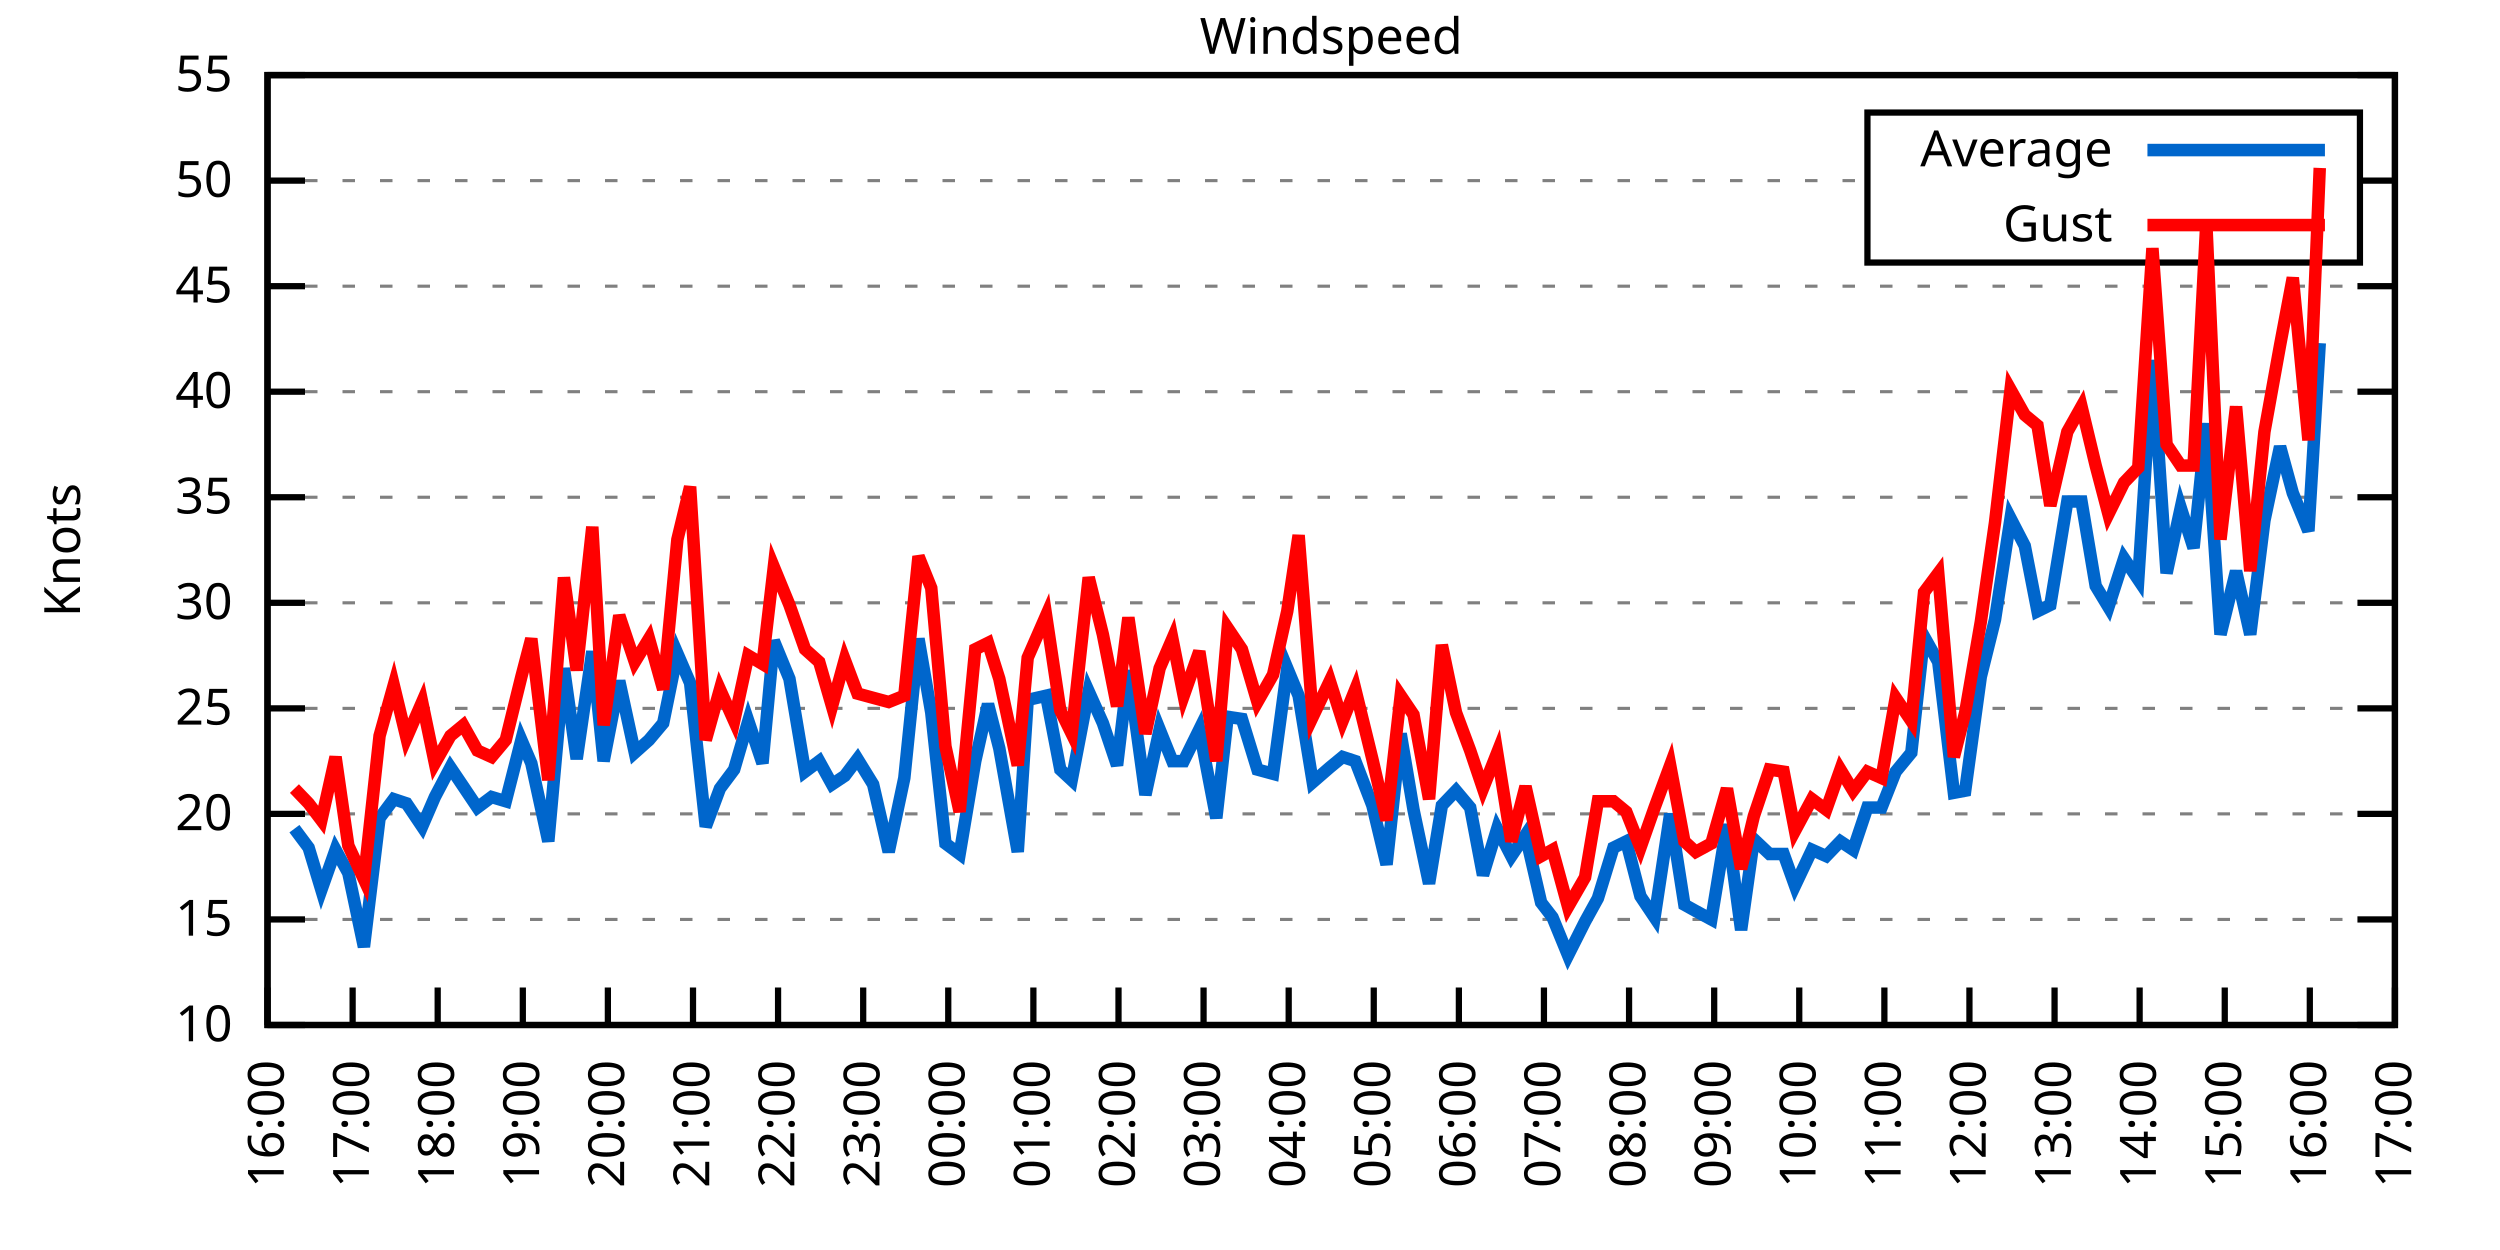
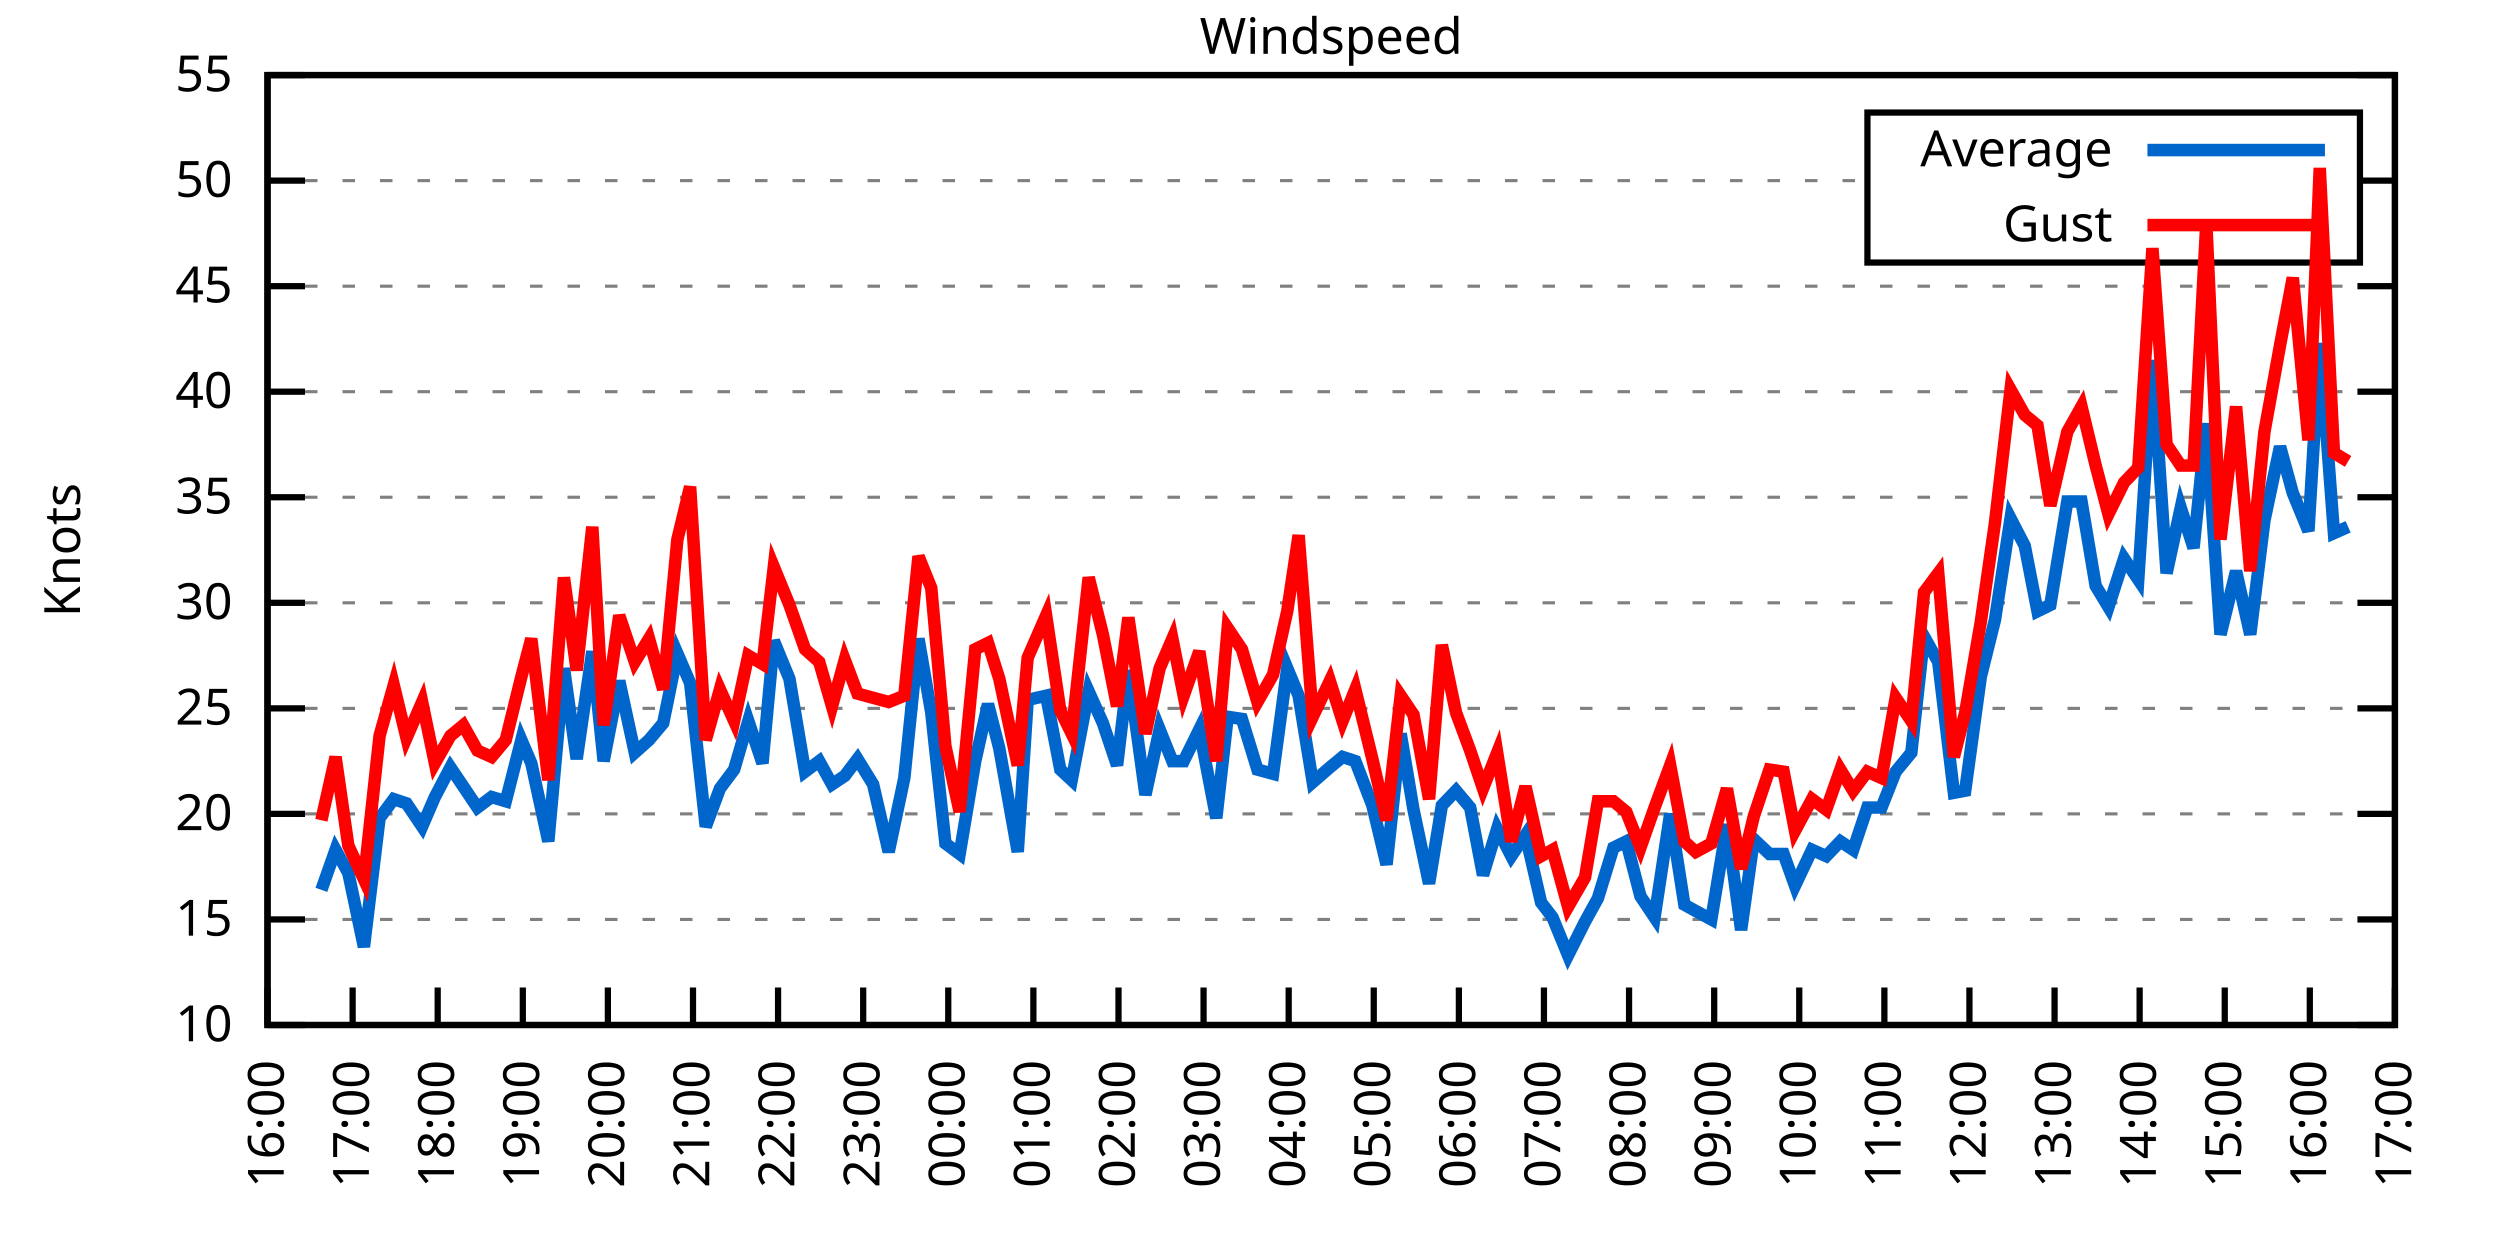
<svg xmlns="http://www.w3.org/2000/svg" xmlns:xlink="http://www.w3.org/1999/xlink" width="400" height="200" viewBox="0 0 400 200">
  <g id="gnuplot_canvas">
    <rect x="0" y="0" width="400" height="200" fill="none" />
    <defs>
      <circle id="gpDot" r="0.5" stroke-width="0.5" stroke="currentColor" />
      <path id="gpPt0" stroke-width="0.333" stroke="currentColor" d="M-1,0 h2 M0,-1 v2" />
      <path id="gpPt1" stroke-width="0.333" stroke="currentColor" d="M-1,-1 L1,1 M1,-1 L-1,1" />
      <path id="gpPt2" stroke-width="0.333" stroke="currentColor" d="M-1,0 L1,0 M0,-1 L0,1 M-1,-1 L1,1 M-1,1 L1,-1" />
      <rect id="gpPt3" stroke-width="0.333" stroke="currentColor" x="-1" y="-1" width="2" height="2" />
      <rect id="gpPt4" stroke-width="0.333" stroke="currentColor" fill="currentColor" x="-1" y="-1" width="2" height="2" />
      <circle id="gpPt5" stroke-width="0.333" stroke="currentColor" cx="0" cy="0" r="1" />
      <use xlink:href="#gpPt5" id="gpPt6" fill="currentColor" stroke="none" />
      <path id="gpPt7" stroke-width="0.333" stroke="currentColor" d="M0,-1.33 L-1.33,0.67 L1.33,0.67 z" />
      <use xlink:href="#gpPt7" id="gpPt8" fill="currentColor" stroke="none" />
      <use xlink:href="#gpPt7" id="gpPt9" stroke="currentColor" transform="rotate(180)" />
      <use xlink:href="#gpPt9" id="gpPt10" fill="currentColor" stroke="none" />
      <use xlink:href="#gpPt3" id="gpPt11" stroke="currentColor" transform="rotate(45)" />
      <use xlink:href="#gpPt11" id="gpPt12" fill="currentColor" stroke="none" />
      <path id="gpPt13" stroke-width="0.333" stroke="currentColor" d="M0,1.330 L1.265,0.411 L0.782,-1.067 L-0.782,-1.076 L-1.265,0.411 z" />
      <use xlink:href="#gpPt13" id="gpPt14" fill="currentColor" stroke="none" />
      <filter id="textbox" filterUnits="objectBoundingBox" x="0" y="0" height="1" width="1">
        <feFlood flood-color="white" flood-opacity="1" result="bgnd" />
        <feComposite in="SourceGraphic" in2="bgnd" operator="atop" />
      </filter>
      <filter id="greybox" filterUnits="objectBoundingBox" x="0" y="0" height="1" width="1">
        <feFlood flood-color="lightgrey" flood-opacity="1" result="grey" />
        <feComposite in="SourceGraphic" in2="grey" operator="atop" />
      </filter>
    </defs>
    <g fill="none" color="white" stroke="currentColor" stroke-width="1.00" stroke-linecap="butt" stroke-linejoin="miter">
</g>
    <g fill="none" color="black" stroke="currentColor" stroke-width="1.00" stroke-linecap="butt" stroke-linejoin="miter">
      <g stroke="none" shape-rendering="crispEdges">
        <polygon fill="rgb(255, 255, 255)" points="42.80,164.00 383.18,164.00 383.18,12.02 42.80,12.02 " />
      </g>
    </g>
    <g fill="none" color="black" stroke="currentColor" stroke-width="1.00" stroke-linecap="butt" stroke-linejoin="miter">
</g>
    <g fill="none" color="black" stroke="black" stroke-width="0.50" stroke-linecap="butt" stroke-linejoin="miter">
</g>
    <g fill="none" color="gray" stroke="currentColor" stroke-width="0.50" stroke-linecap="butt" stroke-linejoin="miter">
      <path stroke="gray" stroke-dasharray="2,4" class="gridline" d="M42.80,164.00 L383.19,164.00  " />
    </g>
    <g fill="none" color="gray" stroke="gray" stroke-width="1.00" stroke-linecap="butt" stroke-linejoin="miter">
</g>
    <g fill="none" color="black" stroke="currentColor" stroke-width="1.00" stroke-linecap="butt" stroke-linejoin="miter">
      <path stroke="black" d="M42.80,164.00 L48.80,164.00 M383.19,164.00 L377.19,164.00  " />
      <g transform="translate(37.20,166.60)" stroke="none" fill="black" font-family="Sans" font-size="8.00" text-anchor="end">
        <text>
          <tspan font-family="Sans"> 10</tspan>
        </text>
      </g>
    </g>
    <g fill="none" color="black" stroke="currentColor" stroke-width="1.00" stroke-linecap="butt" stroke-linejoin="miter">
</g>
    <g fill="none" color="black" stroke="black" stroke-width="0.50" stroke-linecap="butt" stroke-linejoin="miter">
</g>
    <g fill="none" color="gray" stroke="currentColor" stroke-width="0.50" stroke-linecap="butt" stroke-linejoin="miter">
      <path stroke="gray" stroke-dasharray="2,4" class="gridline" d="M42.80,147.11 L383.19,147.11  " />
    </g>
    <g fill="none" color="gray" stroke="gray" stroke-width="1.00" stroke-linecap="butt" stroke-linejoin="miter">
</g>
    <g fill="none" color="black" stroke="currentColor" stroke-width="1.00" stroke-linecap="butt" stroke-linejoin="miter">
      <path stroke="black" d="M42.80,147.11 L48.80,147.11 M383.19,147.11 L377.19,147.11  " />
      <g transform="translate(37.20,149.71)" stroke="none" fill="black" font-family="Sans" font-size="8.00" text-anchor="end">
        <text>
          <tspan font-family="Sans"> 15</tspan>
        </text>
      </g>
    </g>
    <g fill="none" color="black" stroke="currentColor" stroke-width="1.00" stroke-linecap="butt" stroke-linejoin="miter">
</g>
    <g fill="none" color="black" stroke="black" stroke-width="0.50" stroke-linecap="butt" stroke-linejoin="miter">
</g>
    <g fill="none" color="gray" stroke="currentColor" stroke-width="0.50" stroke-linecap="butt" stroke-linejoin="miter">
      <path stroke="gray" stroke-dasharray="2,4" class="gridline" d="M42.80,130.22 L383.19,130.22  " />
    </g>
    <g fill="none" color="gray" stroke="gray" stroke-width="1.00" stroke-linecap="butt" stroke-linejoin="miter">
</g>
    <g fill="none" color="black" stroke="currentColor" stroke-width="1.00" stroke-linecap="butt" stroke-linejoin="miter">
      <path stroke="black" d="M42.80,130.22 L48.80,130.22 M383.19,130.22 L377.19,130.22  " />
      <g transform="translate(37.20,132.82)" stroke="none" fill="black" font-family="Sans" font-size="8.00" text-anchor="end">
        <text>
          <tspan font-family="Sans"> 20</tspan>
        </text>
      </g>
    </g>
    <g fill="none" color="black" stroke="currentColor" stroke-width="1.00" stroke-linecap="butt" stroke-linejoin="miter">
</g>
    <g fill="none" color="black" stroke="black" stroke-width="0.50" stroke-linecap="butt" stroke-linejoin="miter">
</g>
    <g fill="none" color="gray" stroke="currentColor" stroke-width="0.50" stroke-linecap="butt" stroke-linejoin="miter">
      <path stroke="gray" stroke-dasharray="2,4" class="gridline" d="M42.80,113.34 L383.19,113.34  " />
    </g>
    <g fill="none" color="gray" stroke="gray" stroke-width="1.00" stroke-linecap="butt" stroke-linejoin="miter">
</g>
    <g fill="none" color="black" stroke="currentColor" stroke-width="1.00" stroke-linecap="butt" stroke-linejoin="miter">
      <path stroke="black" d="M42.80,113.34 L48.80,113.34 M383.19,113.34 L377.19,113.34  " />
      <g transform="translate(37.20,115.94)" stroke="none" fill="black" font-family="Sans" font-size="8.00" text-anchor="end">
        <text>
          <tspan font-family="Sans"> 25</tspan>
        </text>
      </g>
    </g>
    <g fill="none" color="black" stroke="currentColor" stroke-width="1.00" stroke-linecap="butt" stroke-linejoin="miter">
</g>
    <g fill="none" color="black" stroke="black" stroke-width="0.50" stroke-linecap="butt" stroke-linejoin="miter">
</g>
    <g fill="none" color="gray" stroke="currentColor" stroke-width="0.50" stroke-linecap="butt" stroke-linejoin="miter">
      <path stroke="gray" stroke-dasharray="2,4" class="gridline" d="M42.80,96.45 L383.19,96.45  " />
    </g>
    <g fill="none" color="gray" stroke="gray" stroke-width="1.00" stroke-linecap="butt" stroke-linejoin="miter">
</g>
    <g fill="none" color="black" stroke="currentColor" stroke-width="1.00" stroke-linecap="butt" stroke-linejoin="miter">
      <path stroke="black" d="M42.80,96.45 L48.80,96.45 M383.19,96.45 L377.19,96.45  " />
      <g transform="translate(37.20,99.05)" stroke="none" fill="black" font-family="Sans" font-size="8.00" text-anchor="end">
        <text>
          <tspan font-family="Sans"> 30</tspan>
        </text>
      </g>
    </g>
    <g fill="none" color="black" stroke="currentColor" stroke-width="1.00" stroke-linecap="butt" stroke-linejoin="miter">
</g>
    <g fill="none" color="black" stroke="black" stroke-width="0.50" stroke-linecap="butt" stroke-linejoin="miter">
</g>
    <g fill="none" color="gray" stroke="currentColor" stroke-width="0.50" stroke-linecap="butt" stroke-linejoin="miter">
      <path stroke="gray" stroke-dasharray="2,4" class="gridline" d="M42.80,79.56 L383.19,79.56  " />
    </g>
    <g fill="none" color="gray" stroke="gray" stroke-width="1.00" stroke-linecap="butt" stroke-linejoin="miter">
</g>
    <g fill="none" color="black" stroke="currentColor" stroke-width="1.00" stroke-linecap="butt" stroke-linejoin="miter">
      <path stroke="black" d="M42.80,79.56 L48.80,79.56 M383.19,79.56 L377.19,79.56  " />
      <g transform="translate(37.20,82.16)" stroke="none" fill="black" font-family="Sans" font-size="8.00" text-anchor="end">
        <text>
          <tspan font-family="Sans"> 35</tspan>
        </text>
      </g>
    </g>
    <g fill="none" color="black" stroke="currentColor" stroke-width="1.00" stroke-linecap="butt" stroke-linejoin="miter">
</g>
    <g fill="none" color="black" stroke="black" stroke-width="0.50" stroke-linecap="butt" stroke-linejoin="miter">
</g>
    <g fill="none" color="gray" stroke="currentColor" stroke-width="0.50" stroke-linecap="butt" stroke-linejoin="miter">
      <path stroke="gray" stroke-dasharray="2,4" class="gridline" d="M42.80,62.67 L383.19,62.67  " />
    </g>
    <g fill="none" color="gray" stroke="gray" stroke-width="1.00" stroke-linecap="butt" stroke-linejoin="miter">
</g>
    <g fill="none" color="black" stroke="currentColor" stroke-width="1.00" stroke-linecap="butt" stroke-linejoin="miter">
      <path stroke="black" d="M42.80,62.67 L48.80,62.67 M383.19,62.67 L377.19,62.67  " />
      <g transform="translate(37.20,65.27)" stroke="none" fill="black" font-family="Sans" font-size="8.00" text-anchor="end">
        <text>
          <tspan font-family="Sans"> 40</tspan>
        </text>
      </g>
    </g>
    <g fill="none" color="black" stroke="currentColor" stroke-width="1.00" stroke-linecap="butt" stroke-linejoin="miter">
</g>
    <g fill="none" color="black" stroke="black" stroke-width="0.50" stroke-linecap="butt" stroke-linejoin="miter">
</g>
    <g fill="none" color="gray" stroke="currentColor" stroke-width="0.50" stroke-linecap="butt" stroke-linejoin="miter">
      <path stroke="gray" stroke-dasharray="2,4" class="gridline" d="M42.80,45.79 L383.19,45.79  " />
    </g>
    <g fill="none" color="gray" stroke="gray" stroke-width="1.00" stroke-linecap="butt" stroke-linejoin="miter">
</g>
    <g fill="none" color="black" stroke="currentColor" stroke-width="1.00" stroke-linecap="butt" stroke-linejoin="miter">
      <path stroke="black" d="M42.80,45.79 L48.80,45.79 M383.19,45.79 L377.19,45.79  " />
      <g transform="translate(37.20,48.39)" stroke="none" fill="black" font-family="Sans" font-size="8.00" text-anchor="end">
        <text>
          <tspan font-family="Sans"> 45</tspan>
        </text>
      </g>
    </g>
    <g fill="none" color="black" stroke="currentColor" stroke-width="1.00" stroke-linecap="butt" stroke-linejoin="miter">
</g>
    <g fill="none" color="black" stroke="black" stroke-width="0.50" stroke-linecap="butt" stroke-linejoin="miter">
</g>
    <g fill="none" color="gray" stroke="currentColor" stroke-width="0.50" stroke-linecap="butt" stroke-linejoin="miter">
      <path stroke="gray" stroke-dasharray="2,4" class="gridline" d="M42.80,28.90 L298.79,28.90 M377.59,28.90 L383.19,28.90  " />
    </g>
    <g fill="none" color="gray" stroke="gray" stroke-width="1.00" stroke-linecap="butt" stroke-linejoin="miter">
</g>
    <g fill="none" color="black" stroke="currentColor" stroke-width="1.00" stroke-linecap="butt" stroke-linejoin="miter">
      <path stroke="black" d="M42.80,28.90 L48.80,28.90 M383.19,28.90 L377.19,28.90  " />
      <g transform="translate(37.20,31.50)" stroke="none" fill="black" font-family="Sans" font-size="8.00" text-anchor="end">
        <text>
          <tspan font-family="Sans"> 50</tspan>
        </text>
      </g>
    </g>
    <g fill="none" color="black" stroke="currentColor" stroke-width="1.00" stroke-linecap="butt" stroke-linejoin="miter">
</g>
    <g fill="none" color="black" stroke="black" stroke-width="0.50" stroke-linecap="butt" stroke-linejoin="miter">
</g>
    <g fill="none" color="gray" stroke="currentColor" stroke-width="0.50" stroke-linecap="butt" stroke-linejoin="miter">
      <path stroke="gray" stroke-dasharray="2,4" class="gridline" d="M42.80,12.01 L383.19,12.01  " />
    </g>
    <g fill="none" color="gray" stroke="gray" stroke-width="1.00" stroke-linecap="butt" stroke-linejoin="miter">
</g>
    <g fill="none" color="black" stroke="currentColor" stroke-width="1.00" stroke-linecap="butt" stroke-linejoin="miter">
      <path stroke="black" d="M42.80,12.01 L48.80,12.01 M383.19,12.01 L377.19,12.01  " />
      <g transform="translate(37.20,14.61)" stroke="none" fill="black" font-family="Sans" font-size="8.00" text-anchor="end">
        <text>
          <tspan font-family="Sans"> 55</tspan>
        </text>
      </g>
    </g>
    <g fill="none" color="black" stroke="currentColor" stroke-width="1.00" stroke-linecap="butt" stroke-linejoin="miter">
      <path stroke="black" d="M42.80,164.00 L42.80,158.00  " />
      <g transform="translate(45.40,169.60) rotate(270.00)" stroke="none" fill="black" font-family="Sans" font-size="8.00" text-anchor="end">
        <text>
          <tspan font-family="Sans">16:00</tspan>
        </text>
      </g>
    </g>
    <g fill="none" color="black" stroke="currentColor" stroke-width="1.00" stroke-linecap="butt" stroke-linejoin="miter">
      <path stroke="black" d="M56.42,164.00 L56.42,158.00  " />
      <g transform="translate(59.02,169.60) rotate(270.00)" stroke="none" fill="black" font-family="Sans" font-size="8.00" text-anchor="end">
        <text>
          <tspan font-family="Sans">17:00</tspan>
        </text>
      </g>
    </g>
    <g fill="none" color="black" stroke="currentColor" stroke-width="1.00" stroke-linecap="butt" stroke-linejoin="miter">
      <path stroke="black" d="M70.03,164.00 L70.03,158.00  " />
      <g transform="translate(72.63,169.60) rotate(270.00)" stroke="none" fill="black" font-family="Sans" font-size="8.00" text-anchor="end">
        <text>
          <tspan font-family="Sans">18:00</tspan>
        </text>
      </g>
    </g>
    <g fill="none" color="black" stroke="currentColor" stroke-width="1.00" stroke-linecap="butt" stroke-linejoin="miter">
      <path stroke="black" d="M83.65,164.00 L83.65,158.00  " />
      <g transform="translate(86.25,169.60) rotate(270.00)" stroke="none" fill="black" font-family="Sans" font-size="8.00" text-anchor="end">
        <text>
          <tspan font-family="Sans">19:00</tspan>
        </text>
      </g>
    </g>
    <g fill="none" color="black" stroke="currentColor" stroke-width="1.00" stroke-linecap="butt" stroke-linejoin="miter">
      <path stroke="black" d="M97.26,164.00 L97.26,158.00  " />
      <g transform="translate(99.86,169.60) rotate(270.00)" stroke="none" fill="black" font-family="Sans" font-size="8.00" text-anchor="end">
        <text>
          <tspan font-family="Sans">20:00</tspan>
        </text>
      </g>
    </g>
    <g fill="none" color="black" stroke="currentColor" stroke-width="1.00" stroke-linecap="butt" stroke-linejoin="miter">
      <path stroke="black" d="M110.88,164.00 L110.88,158.00  " />
      <g transform="translate(113.48,169.60) rotate(270.00)" stroke="none" fill="black" font-family="Sans" font-size="8.00" text-anchor="end">
        <text>
          <tspan font-family="Sans">21:00</tspan>
        </text>
      </g>
    </g>
    <g fill="none" color="black" stroke="currentColor" stroke-width="1.00" stroke-linecap="butt" stroke-linejoin="miter">
      <path stroke="black" d="M124.49,164.00 L124.49,158.00  " />
      <g transform="translate(127.09,169.60) rotate(270.00)" stroke="none" fill="black" font-family="Sans" font-size="8.00" text-anchor="end">
        <text>
          <tspan font-family="Sans">22:00</tspan>
        </text>
      </g>
    </g>
    <g fill="none" color="black" stroke="currentColor" stroke-width="1.00" stroke-linecap="butt" stroke-linejoin="miter">
      <path stroke="black" d="M138.11,164.00 L138.11,158.00  " />
      <g transform="translate(140.71,169.60) rotate(270.00)" stroke="none" fill="black" font-family="Sans" font-size="8.00" text-anchor="end">
        <text>
          <tspan font-family="Sans">23:00</tspan>
        </text>
      </g>
    </g>
    <g fill="none" color="black" stroke="currentColor" stroke-width="1.00" stroke-linecap="butt" stroke-linejoin="miter">
      <path stroke="black" d="M151.72,164.00 L151.72,158.00  " />
      <g transform="translate(154.32,169.60) rotate(270.00)" stroke="none" fill="black" font-family="Sans" font-size="8.00" text-anchor="end">
        <text>
          <tspan font-family="Sans">00:00</tspan>
        </text>
      </g>
    </g>
    <g fill="none" color="black" stroke="currentColor" stroke-width="1.00" stroke-linecap="butt" stroke-linejoin="miter">
      <path stroke="black" d="M165.34,164.00 L165.34,158.00  " />
      <g transform="translate(167.94,169.60) rotate(270.00)" stroke="none" fill="black" font-family="Sans" font-size="8.00" text-anchor="end">
        <text>
          <tspan font-family="Sans">01:00</tspan>
        </text>
      </g>
    </g>
    <g fill="none" color="black" stroke="currentColor" stroke-width="1.00" stroke-linecap="butt" stroke-linejoin="miter">
      <path stroke="black" d="M178.96,164.00 L178.96,158.00  " />
      <g transform="translate(181.56,169.60) rotate(270.00)" stroke="none" fill="black" font-family="Sans" font-size="8.00" text-anchor="end">
        <text>
          <tspan font-family="Sans">02:00</tspan>
        </text>
      </g>
    </g>
    <g fill="none" color="black" stroke="currentColor" stroke-width="1.00" stroke-linecap="butt" stroke-linejoin="miter">
      <path stroke="black" d="M192.57,164.00 L192.57,158.00  " />
      <g transform="translate(195.17,169.60) rotate(270.00)" stroke="none" fill="black" font-family="Sans" font-size="8.00" text-anchor="end">
        <text>
          <tspan font-family="Sans">03:00</tspan>
        </text>
      </g>
    </g>
    <g fill="none" color="black" stroke="currentColor" stroke-width="1.00" stroke-linecap="butt" stroke-linejoin="miter">
      <path stroke="black" d="M206.19,164.00 L206.19,158.00  " />
      <g transform="translate(208.79,169.60) rotate(270.00)" stroke="none" fill="black" font-family="Sans" font-size="8.00" text-anchor="end">
        <text>
          <tspan font-family="Sans">04:00</tspan>
        </text>
      </g>
    </g>
    <g fill="none" color="black" stroke="currentColor" stroke-width="1.00" stroke-linecap="butt" stroke-linejoin="miter">
      <path stroke="black" d="M219.80,164.00 L219.80,158.00  " />
      <g transform="translate(222.40,169.60) rotate(270.00)" stroke="none" fill="black" font-family="Sans" font-size="8.00" text-anchor="end">
        <text>
          <tspan font-family="Sans">05:00</tspan>
        </text>
      </g>
    </g>
    <g fill="none" color="black" stroke="currentColor" stroke-width="1.00" stroke-linecap="butt" stroke-linejoin="miter">
      <path stroke="black" d="M233.42,164.00 L233.42,158.00  " />
      <g transform="translate(236.02,169.60) rotate(270.00)" stroke="none" fill="black" font-family="Sans" font-size="8.00" text-anchor="end">
        <text>
          <tspan font-family="Sans">06:00</tspan>
        </text>
      </g>
    </g>
    <g fill="none" color="black" stroke="currentColor" stroke-width="1.00" stroke-linecap="butt" stroke-linejoin="miter">
      <path stroke="black" d="M247.03,164.00 L247.03,158.00  " />
      <g transform="translate(249.63,169.60) rotate(270.00)" stroke="none" fill="black" font-family="Sans" font-size="8.00" text-anchor="end">
        <text>
          <tspan font-family="Sans">07:00</tspan>
        </text>
      </g>
    </g>
    <g fill="none" color="black" stroke="currentColor" stroke-width="1.00" stroke-linecap="butt" stroke-linejoin="miter">
      <path stroke="black" d="M260.65,164.00 L260.65,158.00  " />
      <g transform="translate(263.25,169.60) rotate(270.00)" stroke="none" fill="black" font-family="Sans" font-size="8.00" text-anchor="end">
        <text>
          <tspan font-family="Sans">08:00</tspan>
        </text>
      </g>
    </g>
    <g fill="none" color="black" stroke="currentColor" stroke-width="1.00" stroke-linecap="butt" stroke-linejoin="miter">
      <path stroke="black" d="M274.27,164.00 L274.27,158.00  " />
      <g transform="translate(276.87,169.60) rotate(270.00)" stroke="none" fill="black" font-family="Sans" font-size="8.00" text-anchor="end">
        <text>
          <tspan font-family="Sans">09:00</tspan>
        </text>
      </g>
    </g>
    <g fill="none" color="black" stroke="currentColor" stroke-width="1.00" stroke-linecap="butt" stroke-linejoin="miter">
      <path stroke="black" d="M287.88,164.00 L287.88,158.00  " />
      <g transform="translate(290.48,169.60) rotate(270.00)" stroke="none" fill="black" font-family="Sans" font-size="8.00" text-anchor="end">
        <text>
          <tspan font-family="Sans">10:00</tspan>
        </text>
      </g>
    </g>
    <g fill="none" color="black" stroke="currentColor" stroke-width="1.00" stroke-linecap="butt" stroke-linejoin="miter">
      <path stroke="black" d="M301.50,164.00 L301.50,158.00  " />
      <g transform="translate(304.10,169.60) rotate(270.00)" stroke="none" fill="black" font-family="Sans" font-size="8.00" text-anchor="end">
        <text>
          <tspan font-family="Sans">11:00</tspan>
        </text>
      </g>
    </g>
    <g fill="none" color="black" stroke="currentColor" stroke-width="1.00" stroke-linecap="butt" stroke-linejoin="miter">
      <path stroke="black" d="M315.11,164.00 L315.11,158.00  " />
      <g transform="translate(317.71,169.60) rotate(270.00)" stroke="none" fill="black" font-family="Sans" font-size="8.00" text-anchor="end">
        <text>
          <tspan font-family="Sans">12:00</tspan>
        </text>
      </g>
    </g>
    <g fill="none" color="black" stroke="currentColor" stroke-width="1.00" stroke-linecap="butt" stroke-linejoin="miter">
      <path stroke="black" d="M328.73,164.00 L328.73,158.00  " />
      <g transform="translate(331.33,169.60) rotate(270.00)" stroke="none" fill="black" font-family="Sans" font-size="8.00" text-anchor="end">
        <text>
          <tspan font-family="Sans">13:00</tspan>
        </text>
      </g>
    </g>
    <g fill="none" color="black" stroke="currentColor" stroke-width="1.00" stroke-linecap="butt" stroke-linejoin="miter">
      <path stroke="black" d="M342.34,164.00 L342.34,158.00  " />
      <g transform="translate(344.94,169.60) rotate(270.00)" stroke="none" fill="black" font-family="Sans" font-size="8.00" text-anchor="end">
        <text>
          <tspan font-family="Sans">14:00</tspan>
        </text>
      </g>
    </g>
    <g fill="none" color="black" stroke="currentColor" stroke-width="1.00" stroke-linecap="butt" stroke-linejoin="miter">
      <path stroke="black" d="M355.96,164.00 L355.96,158.00  " />
      <g transform="translate(358.56,169.60) rotate(270.00)" stroke="none" fill="black" font-family="Sans" font-size="8.00" text-anchor="end">
        <text>
          <tspan font-family="Sans">15:00</tspan>
        </text>
      </g>
    </g>
    <g fill="none" color="black" stroke="currentColor" stroke-width="1.00" stroke-linecap="butt" stroke-linejoin="miter">
      <path stroke="black" d="M369.57,164.00 L369.57,158.00  " />
      <g transform="translate(372.17,169.60) rotate(270.00)" stroke="none" fill="black" font-family="Sans" font-size="8.00" text-anchor="end">
        <text>
          <tspan font-family="Sans">16:00</tspan>
        </text>
      </g>
    </g>
    <g fill="none" color="black" stroke="currentColor" stroke-width="1.00" stroke-linecap="butt" stroke-linejoin="miter">
      <path stroke="black" d="M383.19,164.00 L383.19,158.00  " />
      <g transform="translate(385.79,169.60) rotate(270.00)" stroke="none" fill="black" font-family="Sans" font-size="8.00" text-anchor="end">
        <text>
          <tspan font-family="Sans">17:00</tspan>
        </text>
      </g>
    </g>
    <g fill="none" color="black" stroke="currentColor" stroke-width="1.00" stroke-linecap="butt" stroke-linejoin="miter">
</g>
    <g fill="none" color="black" stroke="currentColor" stroke-width="1.00" stroke-linecap="butt" stroke-linejoin="miter">
      <path stroke="black" d="M42.80,12.01 L42.80,164.00 L383.19,164.00 L383.19,12.01 L42.80,12.01 Z  " />
    </g>
    <g fill="none" color="black" stroke="currentColor" stroke-width="1.00" stroke-linecap="butt" stroke-linejoin="miter">
</g>
    <g fill="none" color="black" stroke="currentColor" stroke-width="1.00" stroke-linecap="butt" stroke-linejoin="miter">
      <path stroke="black" d="M298.79,42.01 L298.79,18.01 L377.59,18.01 L377.59,42.01 L298.79,42.01 Z  " />
    </g>
    <g id="Windspeed_plot_1">
      <g fill="none" color="white" stroke="black" stroke-width="2.00" stroke-linecap="butt" stroke-linejoin="miter">
</g>
      <g fill="none" color="black" stroke="currentColor" stroke-width="2.00" stroke-linecap="butt" stroke-linejoin="miter">
        <g transform="translate(337.99,26.61)" stroke="none" fill="black" font-family="Sans" font-size="8.00" text-anchor="end">
          <text>
            <tspan font-family="Sans">Average</tspan>
          </text>
        </g>
      </g>
      <g fill="none" color="black" stroke="currentColor" stroke-width="2.00" stroke-linecap="butt" stroke-linejoin="miter">
-         <path stroke="rgb(  0, 102, 204)" d="M343.59,24.01 L371.99,24.01 M47.11,132.59 L49.38,135.63 L51.42,142.38 L53.69,135.97 L55.73,139.68 L58.23,151.50   L60.73,130.90 L63.00,127.86 L65.04,128.54 L67.54,132.25 L69.58,127.52 L72.07,122.79 L74.12,125.83 L76.39,129.21   L78.65,127.52 L80.92,128.20 L83.42,118.40 L85.01,122.12 L87.73,134.62 L90.23,106.92 L92.27,121.44 L94.77,104.22   L96.58,121.78 L99.08,108.95 L101.57,120.43 L103.84,118.40 L106.11,115.70 L108.38,104.56 L110.42,109.28 L112.92,132.25   L115.19,126.17 L117.46,123.13 L119.73,115.36 L122.00,122.12 L123.81,102.53 L126.31,108.61 L128.81,123.47 L131.07,121.78   L133.12,125.50 L135.16,124.14 L137.20,121.44 L139.70,125.50 L142.19,136.30 L144.69,124.48 L146.96,102.19 L149.00,114.01   L151.27,134.95 L153.54,136.64 L156.04,121.78 L158.08,112.66 L159.89,119.75 L162.84,136.30 L164.43,111.99 L167.38,111.31   L169.65,123.13 L171.47,124.82 L174.19,110.63 L176.46,115.70 L178.73,122.46 L180.54,107.26 L183.27,127.18 L185.54,116.71   L187.58,121.78 L189.39,121.78 L191.89,116.71 L194.61,130.90 L196.43,114.69 L198.70,115.03 L201.19,123.13 L203.69,123.81   L205.96,106.92 L207.78,111.31 L210.04,125.16 L212.77,122.79 L214.81,121.11 L216.85,121.78 L219.58,128.87 L221.85,138.33   L224.11,117.39 L226.16,129.55 L228.65,141.37 L230.70,128.87 L232.96,126.51 L235.23,129.21 L237.28,140.02 L239.55,132.59   L241.81,136.98 L244.08,133.60 L246.58,144.41 L248.40,146.77 L250.89,152.85 L253.61,147.45 L255.66,143.73 L258.15,135.63   L260.20,134.62 L262.47,143.40 L264.73,146.77 L267.23,130.22 L269.50,144.75 L271.32,145.76 L273.81,147.11 L276.31,131.91   L278.58,148.80 L280.62,134.28 L283.12,136.64 L285.38,136.64 L287.20,141.71 L289.92,135.97 L292.19,136.98 L294.46,134.62   L296.50,135.97 L298.77,129.21 L301.04,129.21 L303.31,123.47 L305.81,120.43 L307.85,101.85 L310.12,105.91 L312.62,126.85   L314.43,126.51 L316.93,108.27 L319.20,99.15 L321.69,82.94 L323.96,87.33 L326.00,97.80 L328.05,96.79 L330.77,80.24   L333.04,80.24 L335.31,93.75 L337.35,97.12 L339.85,89.36 L342.12,92.73 L344.39,57.61 L346.65,91.72 L348.92,81.25   L350.97,87.67 L353.01,67.74 L355.28,101.52 L357.77,91.38 L360.04,101.52 L362.31,83.28 L364.81,71.45 L366.85,78.89   L369.35,84.97 L371.16,54.90  " />
+         <path stroke="rgb(  0, 102, 204)" d="M343.59,24.01 L371.99,24.01 M51.42,142.38 L53.69,135.97 L55.73,139.68 L58.23,151.50 L60.73,130.90 L63.00,127.86   L65.04,128.54 L67.54,132.25 L69.58,127.52 L72.07,122.79 L74.12,125.83 L76.39,129.21 L78.65,127.52 L80.92,128.20   L83.42,118.40 L85.01,122.12 L87.73,134.62 L90.23,106.92 L92.27,121.44 L94.77,104.22 L96.58,121.78 L99.08,108.95   L101.57,120.43 L103.84,118.40 L106.11,115.70 L108.38,104.56 L110.42,109.28 L112.92,132.25 L115.19,126.17 L117.46,123.13   L119.73,115.36 L122.00,122.12 L123.81,102.53 L126.31,108.61 L128.81,123.47 L131.07,121.78 L133.12,125.50 L135.16,124.14   L137.20,121.44 L139.70,125.50 L142.19,136.30 L144.69,124.48 L146.96,102.19 L149.00,114.01 L151.27,134.95 L153.54,136.64   L156.04,121.78 L158.08,112.66 L159.89,119.75 L162.84,136.30 L164.43,111.99 L167.38,111.31 L169.65,123.13 L171.47,124.82   L174.19,110.63 L176.46,115.70 L178.73,122.46 L180.54,107.26 L183.27,127.18 L185.54,116.71 L187.58,121.78 L189.39,121.78   L191.89,116.71 L194.61,130.90 L196.43,114.69 L198.70,115.03 L201.19,123.13 L203.69,123.81 L205.96,106.92 L207.78,111.31   L210.04,125.16 L212.77,122.79 L214.81,121.11 L216.85,121.78 L219.58,128.87 L221.85,138.33 L224.11,117.39 L226.16,129.55   L228.65,141.37 L230.70,128.87 L232.96,126.51 L235.23,129.21 L237.28,140.02 L239.55,132.59 L241.81,136.98 L244.08,133.60   L246.58,144.41 L248.40,146.77 L250.89,152.85 L253.61,147.45 L255.66,143.73 L258.15,135.63 L260.20,134.62 L262.47,143.40   L264.73,146.77 L267.23,130.22 L269.50,144.75 L271.32,145.76 L273.81,147.11 L276.31,131.91 L278.58,148.80 L280.62,134.28   L283.12,136.64 L285.38,136.64 L287.20,141.71 L289.92,135.97 L292.19,136.98 L294.46,134.62 L296.50,135.97 L298.77,129.21   L301.04,129.21 L303.31,123.47 L305.81,120.43 L307.85,101.85 L310.12,105.91 L312.62,126.85 L314.43,126.51 L316.93,108.27   L319.20,99.15 L321.69,82.94 L323.96,87.33 L326.00,97.80 L328.05,96.79 L330.77,80.24 L333.04,80.24 L335.31,93.75   L337.35,97.12 L339.85,89.36 L342.12,92.73 L344.39,57.61 L346.65,91.72 L348.92,81.25 L350.97,87.67 L353.01,67.74   L355.28,101.52 L357.77,91.38 L360.04,101.52 L362.31,83.28 L364.81,71.45 L366.85,78.89 L369.35,84.97 L371.16,54.90   L373.43,85.30 L375.70,84.29  " />
      </g>
    </g>
    <g id="Windspeed_plot_2">
      <g fill="none" color="black" stroke="currentColor" stroke-width="2.00" stroke-linecap="butt" stroke-linejoin="miter">
        <g transform="translate(337.99,38.61)" stroke="none" fill="black" font-family="Sans" font-size="8.00" text-anchor="end">
          <text>
            <tspan font-family="Sans">Gust</tspan>
          </text>
        </g>
      </g>
      <g fill="none" color="black" stroke="currentColor" stroke-width="2.00" stroke-linecap="butt" stroke-linejoin="miter">
-         <path stroke="rgb(255,   0,   0)" d="M343.59,36.01 L371.99,36.01 M47.11,126.17 L49.38,128.54 L51.42,131.24 L53.69,121.11 L55.73,135.29 L58.23,140.69   L60.73,117.73 L63.00,109.62 L65.04,118.07 L67.54,112.32 L69.58,122.12 L72.07,117.73 L74.12,116.04 L76.39,120.09   L78.65,121.11 L80.92,118.40 L83.42,108.27 L85.01,102.19 L87.73,124.82 L90.23,92.40 L92.27,107.26 L94.77,84.29   L96.58,116.04 L99.08,98.48 L101.57,105.91 L103.84,102.19 L106.11,110.30 L108.38,86.32 L110.42,77.87 L112.92,118.40   L115.19,110.30 L117.46,115.36 L119.73,104.89 L122.00,106.24 L123.81,90.71 L126.31,96.79 L128.81,103.88 L131.07,105.91   L133.12,113.00 L135.16,105.57 L137.20,110.97 L139.70,111.65 L142.19,112.32 L144.69,111.31 L146.96,89.02 L149.00,94.08   L151.27,119.42 L153.54,129.89 L156.04,103.88 L158.08,102.87 L159.89,108.61 L162.84,122.46 L164.43,105.23 L167.38,98.48   L169.65,113.67 L171.47,117.39 L174.19,92.40 L176.46,101.52 L178.73,113.00 L180.54,98.81 L183.27,117.39 L185.54,106.92   L187.58,102.19 L189.39,111.31 L191.89,104.22 L194.61,121.78 L196.43,100.50 L198.70,103.88 L201.19,112.32 L203.69,107.93   L205.96,97.80 L207.78,85.64 L210.04,114.69 L212.77,108.95 L214.81,115.36 L216.85,110.30 L219.58,121.44 L221.85,131.24   L224.11,111.31 L226.16,114.35 L228.65,127.86 L230.70,103.20 L232.96,114.01 L235.23,120.09 L237.28,126.17 L239.55,120.43   L241.81,134.62 L244.08,125.83 L246.58,136.98 L248.40,135.97 L250.89,145.09 L253.61,140.36 L255.66,128.20 L258.15,128.20   L260.20,129.89 L262.47,135.63 L264.73,129.21 L267.23,122.46 L269.50,134.62 L271.32,136.30 L273.81,134.95 L276.31,126.17   L278.58,139.01 L280.62,130.56 L283.12,123.13 L285.38,123.47 L287.20,132.93 L289.92,127.86 L292.19,129.55 L294.46,123.13   L296.50,126.51 L298.77,123.47 L301.04,124.48 L303.31,111.65 L305.81,115.36 L307.85,94.76 L310.12,91.72 L312.62,121.11   L314.43,114.01 L316.93,99.49 L319.20,83.61 L321.69,62.34 L323.96,66.39 L326.00,68.08 L328.05,80.91 L330.77,69.09   L333.04,65.04 L335.31,74.49 L337.35,82.26 L339.85,77.20 L342.12,74.83 L344.39,39.71 L346.65,71.12 L348.92,74.49   L350.97,74.49 L353.01,35.65 L355.28,86.32 L357.77,65.04 L360.04,91.38 L362.31,69.09 L364.81,55.24 L366.85,44.43   L369.35,70.44 L371.16,26.87  " />
+         <path stroke="rgb(255,   0,   0)" d="M343.59,36.01 L371.99,36.01 M51.42,131.24 L53.69,121.11 L55.73,135.29 L58.23,140.69 L60.73,117.73 L63.00,109.62   L65.04,118.07 L67.54,112.32 L69.58,122.12 L72.07,117.73 L74.12,116.04 L76.39,120.09 L78.65,121.11 L80.92,118.40   L83.42,108.27 L85.01,102.19 L87.73,124.82 L90.23,92.40 L92.27,107.26 L94.77,84.29 L96.58,116.04 L99.08,98.48   L101.57,105.91 L103.84,102.19 L106.11,110.30 L108.38,86.32 L110.42,77.87 L112.92,118.40 L115.19,110.30 L117.46,115.36   L119.73,104.89 L122.00,106.24 L123.81,90.71 L126.31,96.79 L128.81,103.88 L131.07,105.91 L133.12,113.00 L135.16,105.57   L137.20,110.97 L139.70,111.65 L142.19,112.32 L144.69,111.31 L146.96,89.02 L149.00,94.08 L151.27,119.42 L153.54,129.89   L156.04,103.88 L158.08,102.87 L159.89,108.61 L162.84,122.46 L164.43,105.23 L167.38,98.48 L169.65,113.67 L171.47,117.39   L174.19,92.40 L176.46,101.52 L178.73,113.00 L180.54,98.81 L183.27,117.39 L185.54,106.92 L187.58,102.19 L189.39,111.31   L191.89,104.22 L194.61,121.78 L196.43,100.50 L198.70,103.88 L201.19,112.32 L203.69,107.93 L205.96,97.80 L207.78,85.64   L210.04,114.69 L212.77,108.95 L214.81,115.36 L216.85,110.30 L219.58,121.44 L221.85,131.24 L224.11,111.31 L226.16,114.35   L228.65,127.86 L230.70,103.20 L232.96,114.01 L235.23,120.09 L237.28,126.17 L239.55,120.43 L241.81,134.62 L244.08,125.83   L246.58,136.98 L248.40,135.97 L250.89,145.09 L253.61,140.36 L255.66,128.20 L258.15,128.20 L260.20,129.89 L262.47,135.63   L264.73,129.21 L267.23,122.46 L269.50,134.62 L271.32,136.30 L273.81,134.95 L276.31,126.17 L278.58,139.01 L280.62,130.56   L283.12,123.13 L285.38,123.47 L287.20,132.93 L289.92,127.86 L292.19,129.55 L294.46,123.13 L296.50,126.51 L298.77,123.47   L301.04,124.48 L303.31,111.65 L305.81,115.36 L307.85,94.76 L310.12,91.72 L312.62,121.11 L314.43,114.01 L316.93,99.49   L319.20,83.61 L321.69,62.34 L323.96,66.39 L326.00,68.08 L328.05,80.91 L330.77,69.09 L333.04,65.04 L335.31,74.49   L337.35,82.26 L339.85,77.20 L342.12,74.83 L344.39,39.71 L346.65,71.12 L348.92,74.49 L350.97,74.49 L353.01,35.65   L355.28,86.32 L357.77,65.04 L360.04,91.38 L362.31,69.09 L364.81,55.24 L366.85,44.43 L369.35,70.44 L371.16,26.87   L373.43,72.47 L375.70,73.82  " />
      </g>
    </g>
    <g fill="none" color="black" stroke="currentColor" stroke-width="2.00" stroke-linecap="butt" stroke-linejoin="miter">
</g>
    <g fill="none" color="black" stroke="black" stroke-width="1.00" stroke-linecap="butt" stroke-linejoin="miter">
</g>
    <g fill="none" color="black" stroke="currentColor" stroke-width="1.00" stroke-linecap="butt" stroke-linejoin="miter">
      <path stroke="black" d="M42.80,12.01 L42.80,164.00 L383.19,164.00 L383.19,12.01 L42.80,12.01 Z  " />
      <g transform="translate(12.80,88.01) rotate(270.00)" stroke="none" fill="black" font-family="Sans" font-size="8.00" text-anchor="middle">
        <text>
          <tspan font-family="Sans">Knots</tspan>
        </text>
      </g>
    </g>
    <g fill="none" color="black" stroke="currentColor" stroke-width="1.00" stroke-linecap="butt" stroke-linejoin="miter">
</g>
    <g fill="none" color="black" stroke="currentColor" stroke-width="1.00" stroke-linecap="butt" stroke-linejoin="miter">
      <g transform="translate(212.99,8.61)" stroke="none" fill="black" font-family="Sans" font-size="8.00" text-anchor="middle">
        <text>
          <tspan font-family="Sans">Windspeed</tspan>
        </text>
      </g>
    </g>
    <g fill="none" color="black" stroke="currentColor" stroke-width="1.00" stroke-linecap="butt" stroke-linejoin="miter">
</g>
  </g>
</svg>
